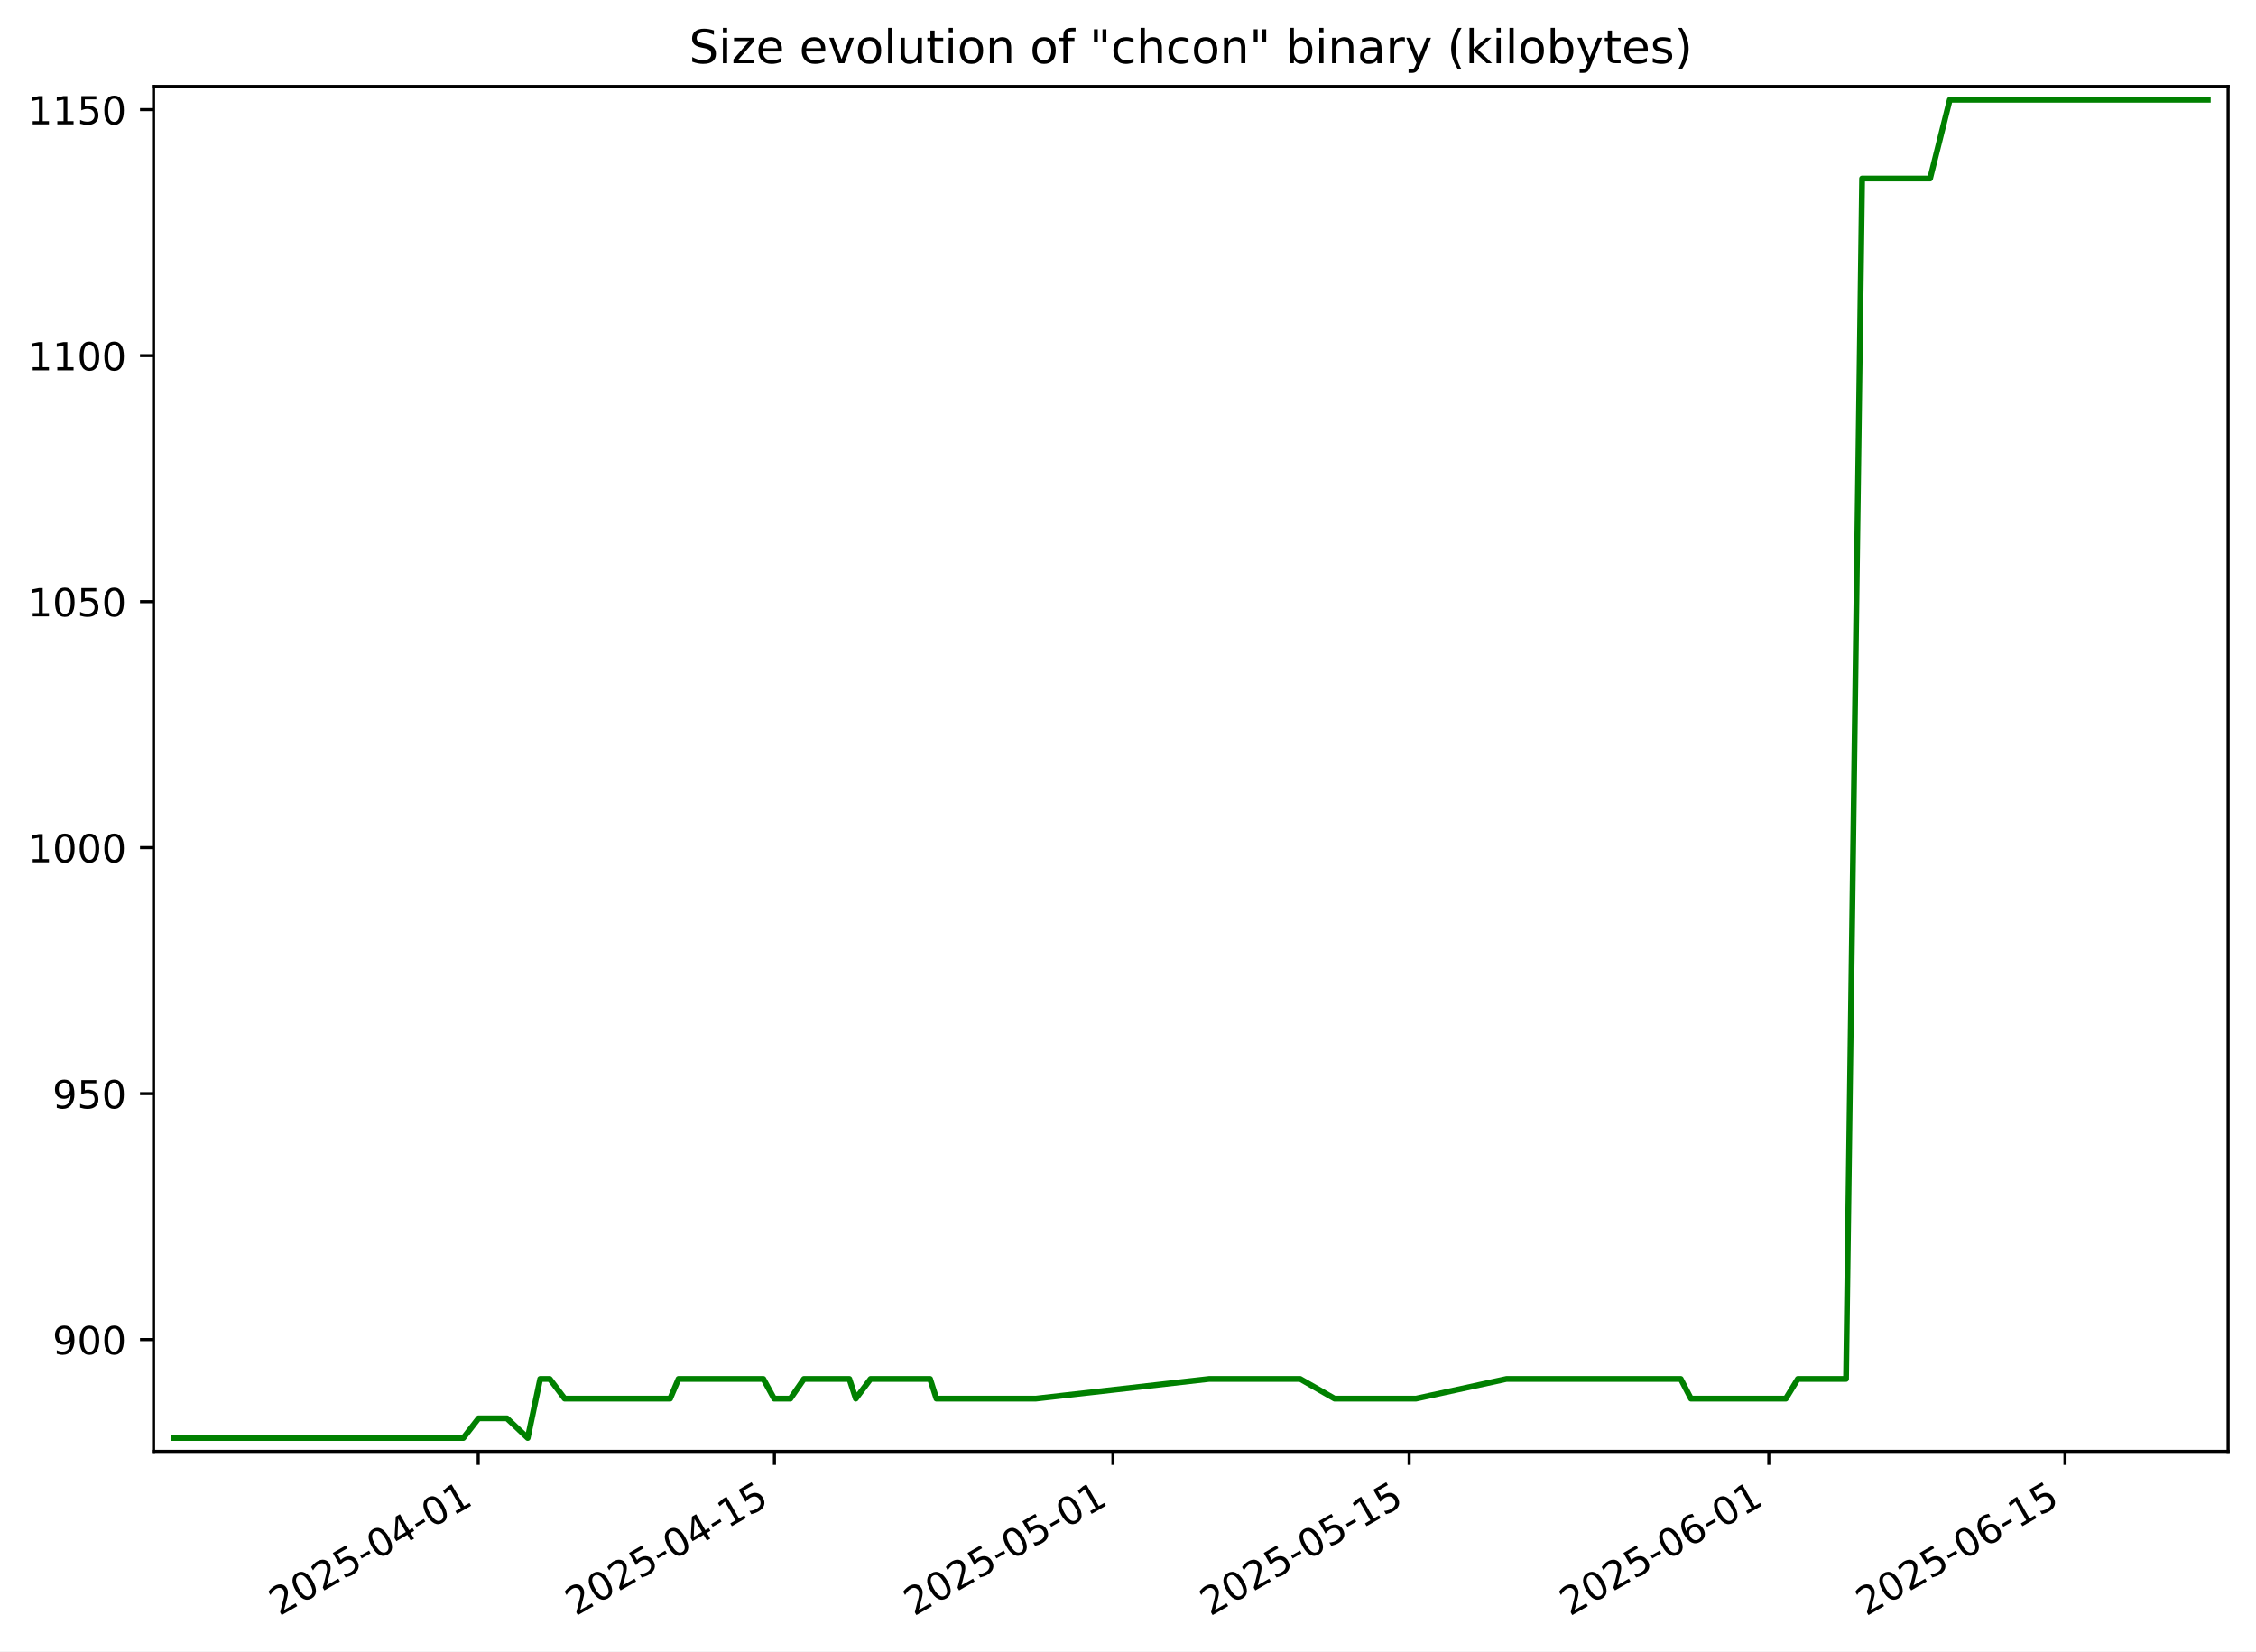
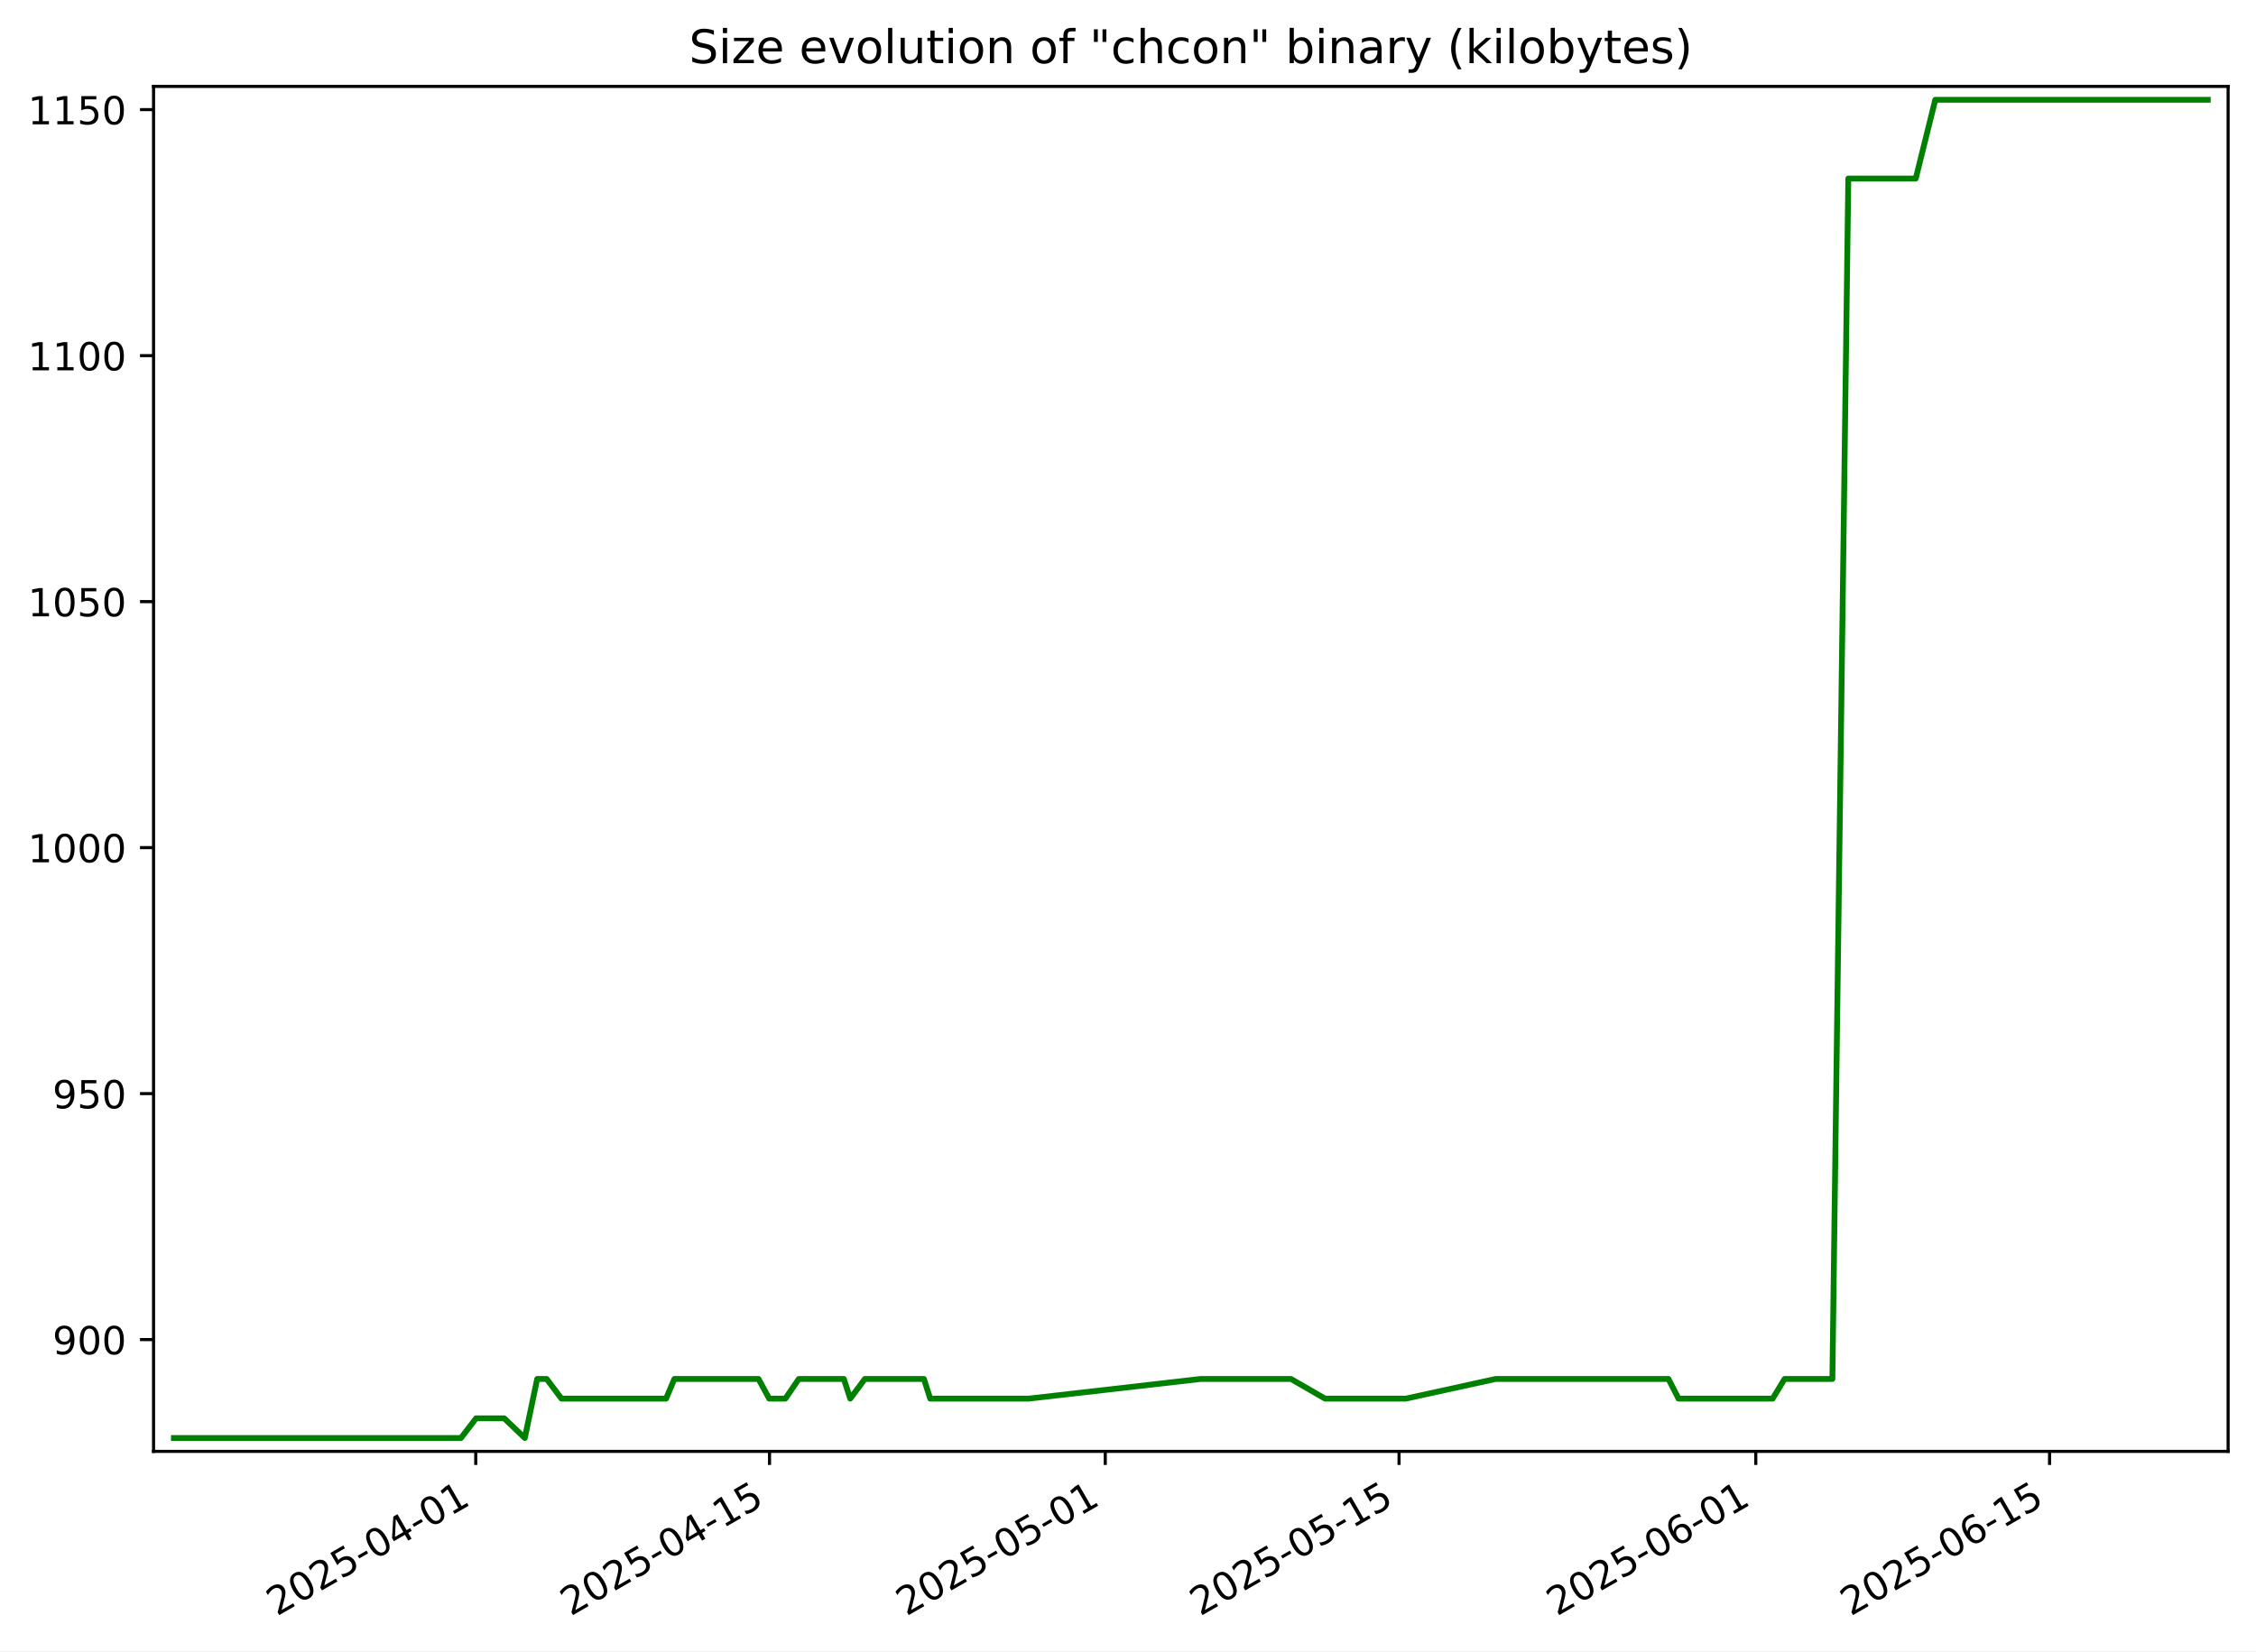
<svg xmlns="http://www.w3.org/2000/svg" xmlns:xlink="http://www.w3.org/1999/xlink" width="582.53pt" height="426.469pt" viewBox="0 0 582.53 426.469" version="1.1">
  <defs>
    <style type="text/css">*{stroke-linejoin: round; stroke-linecap: butt}</style>
  </defs>
  <g id="figure_1">
    <g id="patch_1">
      <path d="M -0 426.469  L 582.53 426.469  L 582.53 0  L -0 0  z " style="fill: #ffffff" />
    </g>
    <g id="axes_1">
      <g id="patch_2">
        <path d="M 39.65 374.83  L 575.33 374.83  L 575.33 22.318  L 39.65 22.318  z " style="fill: #ffffff" />
      </g>
      <g id="matplotlib.axis_1">
        <g id="xtick_1">
          <g id="line2d_1">
            <defs>
-               <path id="m2f7367b554" d="M 0 0  L 0 3.5  " style="stroke: #000000; stroke-width: 0.8" />
+               <path id="m7141fb626f" d="M 0 0  L 0 3.5  " style="stroke: #000000; stroke-width: 0.8" />
            </defs>
            <g>
-               <use xlink:href="#m2f7367b554" x="123.484" y="374.83" style="stroke: #000000; stroke-width: 0.8" />
+               <use xlink:href="#m7141fb626f" x="122.843" y="374.83" style="stroke: #000000; stroke-width: 0.8" />
            </g>
          </g>
          <g id="text_1">
-             <g transform="translate(72.11488 417.4684) rotate(-30) scale(0.1 -0.1)">
+             <g transform="translate(71.47311 417.4684) rotate(-30) scale(0.1 -0.1)">
              <defs>
                <path id="DejaVuSans-32" d="M 1228 531  L 3431 531  L 3431 0  L 469 0  L 469 531  Q 828 903 1448 1529  Q 2069 2156 2228 2338  Q 2531 2678 2651 2914  Q 2772 3150 2772 3378  Q 2772 3750 2511 3984  Q 2250 4219 1831 4219  Q 1534 4219 1204 4116  Q 875 4013 500 3803  L 500 4441  Q 881 4594 1212 4672  Q 1544 4750 1819 4750  Q 2544 4750 2975 4387  Q 3406 4025 3406 3419  Q 3406 3131 3298 2873  Q 3191 2616 2906 2266  Q 2828 2175 2409 1742  Q 1991 1309 1228 531  z " transform="scale(0.015625)" />
                <path id="DejaVuSans-30" d="M 2034 4250  Q 1547 4250 1301 3770  Q 1056 3291 1056 2328  Q 1056 1369 1301 889  Q 1547 409 2034 409  Q 2525 409 2770 889  Q 3016 1369 3016 2328  Q 3016 3291 2770 3770  Q 2525 4250 2034 4250  z M 2034 4750  Q 2819 4750 3233 4129  Q 3647 3509 3647 2328  Q 3647 1150 3233 529  Q 2819 -91 2034 -91  Q 1250 -91 836 529  Q 422 1150 422 2328  Q 422 3509 836 4129  Q 1250 4750 2034 4750  z " transform="scale(0.015625)" />
                <path id="DejaVuSans-35" d="M 691 4666  L 3169 4666  L 3169 4134  L 1269 4134  L 1269 2991  Q 1406 3038 1543 3061  Q 1681 3084 1819 3084  Q 2600 3084 3056 2656  Q 3513 2228 3513 1497  Q 3513 744 3044 326  Q 2575 -91 1722 -91  Q 1428 -91 1123 -41  Q 819 9 494 109  L 494 744  Q 775 591 1075 516  Q 1375 441 1709 441  Q 2250 441 2565 725  Q 2881 1009 2881 1497  Q 2881 1984 2565 2268  Q 2250 2553 1709 2553  Q 1456 2553 1204 2497  Q 953 2441 691 2322  L 691 4666  z " transform="scale(0.015625)" />
                <path id="DejaVuSans-2d" d="M 313 2009  L 1997 2009  L 1997 1497  L 313 1497  L 313 2009  z " transform="scale(0.015625)" />
                <path id="DejaVuSans-34" d="M 2419 4116  L 825 1625  L 2419 1625  L 2419 4116  z M 2253 4666  L 3047 4666  L 3047 1625  L 3713 1625  L 3713 1100  L 3047 1100  L 3047 0  L 2419 0  L 2419 1100  L 313 1100  L 313 1709  L 2253 4666  z " transform="scale(0.015625)" />
                <path id="DejaVuSans-31" d="M 794 531  L 1825 531  L 1825 4091  L 703 3866  L 703 4441  L 1819 4666  L 2450 4666  L 2450 531  L 3481 531  L 3481 0  L 794 0  L 794 531  z " transform="scale(0.015625)" />
              </defs>
              <use xlink:href="#DejaVuSans-32" />
              <use xlink:href="#DejaVuSans-30" x="63.623" />
              <use xlink:href="#DejaVuSans-32" x="127.246" />
              <use xlink:href="#DejaVuSans-35" x="190.869" />
              <use xlink:href="#DejaVuSans-2d" x="254.492" />
              <use xlink:href="#DejaVuSans-30" x="290.576" />
              <use xlink:href="#DejaVuSans-34" x="354.199" />
              <use xlink:href="#DejaVuSans-2d" x="417.822" />
              <use xlink:href="#DejaVuSans-30" x="453.906" />
              <use xlink:href="#DejaVuSans-31" x="517.529" />
            </g>
          </g>
        </g>
        <g id="xtick_2">
          <g id="line2d_2">
            <g>
-               <use xlink:href="#m2f7367b554" x="199.967" y="374.83" style="stroke: #000000; stroke-width: 0.8" />
+               <use xlink:href="#m7141fb626f" x="198.7" y="374.83" style="stroke: #000000; stroke-width: 0.8" />
            </g>
          </g>
          <g id="text_2">
-             <g transform="translate(148.5972 417.4684) rotate(-30) scale(0.1 -0.1)">
+             <g transform="translate(147.3308 417.4684) rotate(-30) scale(0.1 -0.1)">
              <use xlink:href="#DejaVuSans-32" />
              <use xlink:href="#DejaVuSans-30" x="63.623" />
              <use xlink:href="#DejaVuSans-32" x="127.246" />
              <use xlink:href="#DejaVuSans-35" x="190.869" />
              <use xlink:href="#DejaVuSans-2d" x="254.492" />
              <use xlink:href="#DejaVuSans-30" x="290.576" />
              <use xlink:href="#DejaVuSans-34" x="354.199" />
              <use xlink:href="#DejaVuSans-2d" x="417.822" />
              <use xlink:href="#DejaVuSans-31" x="453.906" />
              <use xlink:href="#DejaVuSans-35" x="517.529" />
            </g>
          </g>
        </g>
        <g id="xtick_3">
          <g id="line2d_3">
            <g>
-               <use xlink:href="#m2f7367b554" x="287.375" y="374.83" style="stroke: #000000; stroke-width: 0.8" />
+               <use xlink:href="#m7141fb626f" x="285.395" y="374.83" style="stroke: #000000; stroke-width: 0.8" />
            </g>
          </g>
          <g id="text_3">
-             <g transform="translate(236.0055 417.4684) rotate(-30) scale(0.1 -0.1)">
+             <g transform="translate(234.0252 417.4684) rotate(-30) scale(0.1 -0.1)">
              <use xlink:href="#DejaVuSans-32" />
              <use xlink:href="#DejaVuSans-30" x="63.623" />
              <use xlink:href="#DejaVuSans-32" x="127.246" />
              <use xlink:href="#DejaVuSans-35" x="190.869" />
              <use xlink:href="#DejaVuSans-2d" x="254.492" />
              <use xlink:href="#DejaVuSans-30" x="290.576" />
              <use xlink:href="#DejaVuSans-35" x="354.199" />
              <use xlink:href="#DejaVuSans-2d" x="417.822" />
              <use xlink:href="#DejaVuSans-30" x="453.906" />
              <use xlink:href="#DejaVuSans-31" x="517.529" />
            </g>
          </g>
        </g>
        <g id="xtick_4">
          <g id="line2d_4">
            <g>
-               <use xlink:href="#m2f7367b554" x="363.857" y="374.83" style="stroke: #000000; stroke-width: 0.8" />
+               <use xlink:href="#m7141fb626f" x="361.252" y="374.83" style="stroke: #000000; stroke-width: 0.8" />
            </g>
          </g>
          <g id="text_4">
-             <g transform="translate(312.4878 417.4684) rotate(-30) scale(0.1 -0.1)">
+             <g transform="translate(309.8829 417.4684) rotate(-30) scale(0.1 -0.1)">
              <use xlink:href="#DejaVuSans-32" />
              <use xlink:href="#DejaVuSans-30" x="63.623" />
              <use xlink:href="#DejaVuSans-32" x="127.246" />
              <use xlink:href="#DejaVuSans-35" x="190.869" />
              <use xlink:href="#DejaVuSans-2d" x="254.492" />
              <use xlink:href="#DejaVuSans-30" x="290.576" />
              <use xlink:href="#DejaVuSans-35" x="354.199" />
              <use xlink:href="#DejaVuSans-2d" x="417.822" />
              <use xlink:href="#DejaVuSans-31" x="453.906" />
              <use xlink:href="#DejaVuSans-35" x="517.529" />
            </g>
          </g>
        </g>
        <g id="xtick_5">
          <g id="line2d_5">
            <g>
-               <use xlink:href="#m2f7367b554" x="456.729" y="374.83" style="stroke: #000000; stroke-width: 0.8" />
+               <use xlink:href="#m7141fb626f" x="453.365" y="374.83" style="stroke: #000000; stroke-width: 0.8" />
            </g>
          </g>
          <g id="text_5">
-             <g transform="translate(405.3591 417.4684) rotate(-30) scale(0.1 -0.1)">
+             <g transform="translate(401.9958 417.4684) rotate(-30) scale(0.1 -0.1)">
              <defs>
                <path id="DejaVuSans-36" d="M 2113 2584  Q 1688 2584 1439 2293  Q 1191 2003 1191 1497  Q 1191 994 1439 701  Q 1688 409 2113 409  Q 2538 409 2786 701  Q 3034 994 3034 1497  Q 3034 2003 2786 2293  Q 2538 2584 2113 2584  z M 3366 4563  L 3366 3988  Q 3128 4100 2886 4159  Q 2644 4219 2406 4219  Q 1781 4219 1451 3797  Q 1122 3375 1075 2522  Q 1259 2794 1537 2939  Q 1816 3084 2150 3084  Q 2853 3084 3261 2657  Q 3669 2231 3669 1497  Q 3669 778 3244 343  Q 2819 -91 2113 -91  Q 1303 -91 875 529  Q 447 1150 447 2328  Q 447 3434 972 4092  Q 1497 4750 2381 4750  Q 2619 4750 2861 4703  Q 3103 4656 3366 4563  z " transform="scale(0.015625)" />
              </defs>
              <use xlink:href="#DejaVuSans-32" />
              <use xlink:href="#DejaVuSans-30" x="63.623" />
              <use xlink:href="#DejaVuSans-32" x="127.246" />
              <use xlink:href="#DejaVuSans-35" x="190.869" />
              <use xlink:href="#DejaVuSans-2d" x="254.492" />
              <use xlink:href="#DejaVuSans-30" x="290.576" />
              <use xlink:href="#DejaVuSans-36" x="354.199" />
              <use xlink:href="#DejaVuSans-2d" x="417.822" />
              <use xlink:href="#DejaVuSans-30" x="453.906" />
              <use xlink:href="#DejaVuSans-31" x="517.529" />
            </g>
          </g>
        </g>
        <g id="xtick_6">
          <g id="line2d_6">
            <g>
-               <use xlink:href="#m2f7367b554" x="533.211" y="374.83" style="stroke: #000000; stroke-width: 0.8" />
+               <use xlink:href="#m7141fb626f" x="529.223" y="374.83" style="stroke: #000000; stroke-width: 0.8" />
            </g>
          </g>
          <g id="text_6">
-             <g transform="translate(481.8414 417.4684) rotate(-30) scale(0.1 -0.1)">
+             <g transform="translate(477.8535 417.4684) rotate(-30) scale(0.1 -0.1)">
              <use xlink:href="#DejaVuSans-32" />
              <use xlink:href="#DejaVuSans-30" x="63.623" />
              <use xlink:href="#DejaVuSans-32" x="127.246" />
              <use xlink:href="#DejaVuSans-35" x="190.869" />
              <use xlink:href="#DejaVuSans-2d" x="254.492" />
              <use xlink:href="#DejaVuSans-30" x="290.576" />
              <use xlink:href="#DejaVuSans-36" x="354.199" />
              <use xlink:href="#DejaVuSans-2d" x="417.822" />
              <use xlink:href="#DejaVuSans-31" x="453.906" />
              <use xlink:href="#DejaVuSans-35" x="517.529" />
            </g>
          </g>
        </g>
      </g>
      <g id="matplotlib.axis_2">
        <g id="ytick_1">
          <g id="line2d_7">
            <defs>
-               <path id="m4a04d224ce" d="M 0 0  L -3.5 0  " style="stroke: #000000; stroke-width: 0.8" />
+               <path id="me08b846f81" d="M 0 0  L -3.5 0  " style="stroke: #000000; stroke-width: 0.8" />
            </defs>
            <g>
-               <use xlink:href="#m4a04d224ce" x="39.65" y="345.962" style="stroke: #000000; stroke-width: 0.8" />
+               <use xlink:href="#me08b846f81" x="39.65" y="345.962" style="stroke: #000000; stroke-width: 0.8" />
            </g>
          </g>
          <g id="text_7">
            <g transform="translate(13.5625 349.7616) scale(0.1 -0.1)">
              <defs>
                <path id="DejaVuSans-39" d="M 703 97  L 703 672  Q 941 559 1184 500  Q 1428 441 1663 441  Q 2288 441 2617 861  Q 2947 1281 2994 2138  Q 2813 1869 2534 1725  Q 2256 1581 1919 1581  Q 1219 1581 811 2004  Q 403 2428 403 3163  Q 403 3881 828 4315  Q 1253 4750 1959 4750  Q 2769 4750 3195 4129  Q 3622 3509 3622 2328  Q 3622 1225 3098 567  Q 2575 -91 1691 -91  Q 1453 -91 1209 -44  Q 966 3 703 97  z M 1959 2075  Q 2384 2075 2632 2365  Q 2881 2656 2881 3163  Q 2881 3666 2632 3958  Q 2384 4250 1959 4250  Q 1534 4250 1286 3958  Q 1038 3666 1038 3163  Q 1038 2656 1286 2365  Q 1534 2075 1959 2075  z " transform="scale(0.015625)" />
              </defs>
              <use xlink:href="#DejaVuSans-39" />
              <use xlink:href="#DejaVuSans-30" x="63.623" />
              <use xlink:href="#DejaVuSans-30" x="127.246" />
            </g>
          </g>
        </g>
        <g id="ytick_2">
          <g id="line2d_8">
            <g>
-               <use xlink:href="#m4a04d224ce" x="39.65" y="282.433" style="stroke: #000000; stroke-width: 0.8" />
+               <use xlink:href="#me08b846f81" x="39.65" y="282.433" style="stroke: #000000; stroke-width: 0.8" />
            </g>
          </g>
          <g id="text_8">
            <g transform="translate(13.5625 286.2322) scale(0.1 -0.1)">
              <use xlink:href="#DejaVuSans-39" />
              <use xlink:href="#DejaVuSans-35" x="63.623" />
              <use xlink:href="#DejaVuSans-30" x="127.246" />
            </g>
          </g>
        </g>
        <g id="ytick_3">
          <g id="line2d_9">
            <g>
-               <use xlink:href="#m4a04d224ce" x="39.65" y="218.904" style="stroke: #000000; stroke-width: 0.8" />
+               <use xlink:href="#me08b846f81" x="39.65" y="218.904" style="stroke: #000000; stroke-width: 0.8" />
            </g>
          </g>
          <g id="text_9">
            <g transform="translate(7.2 222.7028) scale(0.1 -0.1)">
              <use xlink:href="#DejaVuSans-31" />
              <use xlink:href="#DejaVuSans-30" x="63.623" />
              <use xlink:href="#DejaVuSans-30" x="127.246" />
              <use xlink:href="#DejaVuSans-30" x="190.869" />
            </g>
          </g>
        </g>
        <g id="ytick_4">
          <g id="line2d_10">
            <g>
-               <use xlink:href="#m4a04d224ce" x="39.65" y="155.374" style="stroke: #000000; stroke-width: 0.8" />
+               <use xlink:href="#me08b846f81" x="39.65" y="155.374" style="stroke: #000000; stroke-width: 0.8" />
            </g>
          </g>
          <g id="text_10">
            <g transform="translate(7.2 159.1733) scale(0.1 -0.1)">
              <use xlink:href="#DejaVuSans-31" />
              <use xlink:href="#DejaVuSans-30" x="63.623" />
              <use xlink:href="#DejaVuSans-35" x="127.246" />
              <use xlink:href="#DejaVuSans-30" x="190.869" />
            </g>
          </g>
        </g>
        <g id="ytick_5">
          <g id="line2d_11">
            <g>
-               <use xlink:href="#m4a04d224ce" x="39.65" y="91.845" style="stroke: #000000; stroke-width: 0.8" />
+               <use xlink:href="#me08b846f81" x="39.65" y="91.845" style="stroke: #000000; stroke-width: 0.8" />
            </g>
          </g>
          <g id="text_11">
            <g transform="translate(7.2 95.64393) scale(0.1 -0.1)">
              <use xlink:href="#DejaVuSans-31" />
              <use xlink:href="#DejaVuSans-31" x="63.623" />
              <use xlink:href="#DejaVuSans-30" x="127.246" />
              <use xlink:href="#DejaVuSans-30" x="190.869" />
            </g>
          </g>
        </g>
        <g id="ytick_6">
          <g id="line2d_12">
            <g>
-               <use xlink:href="#m4a04d224ce" x="39.65" y="28.315" style="stroke: #000000; stroke-width: 0.8" />
+               <use xlink:href="#me08b846f81" x="39.65" y="28.315" style="stroke: #000000; stroke-width: 0.8" />
            </g>
          </g>
          <g id="text_12">
            <g transform="translate(7.2 32.11452) scale(0.1 -0.1)">
              <use xlink:href="#DejaVuSans-31" />
              <use xlink:href="#DejaVuSans-31" x="63.623" />
              <use xlink:href="#DejaVuSans-35" x="127.246" />
              <use xlink:href="#DejaVuSans-30" x="190.869" />
            </g>
          </g>
        </g>
      </g>
      <g id="line2d_13">
-         <path d="M 44.902 371.374  L 119.64 371.374  L 123.577 366.292  L 130.892 366.292  L 136.262 371.374  L 139.479 356.127  L 141.952 356.127  L 145.803 361.209  L 173.038 361.209  L 175.194 356.127  L 197.104 356.127  L 199.884 361.209  L 204.092 361.209  L 207.592 356.127  L 219.313 356.127  L 220.981 361.209  L 224.789 356.127  L 240.165 356.127  L 241.798 361.209  L 267.444 361.209  L 312.237 356.127  L 335.718 356.127  L 344.605 361.209  L 365.621 361.209  L 389.012 356.127  L 433.996 356.127  L 436.621 361.209  L 461.123 361.209  L 464.227 356.127  L 476.673 356.127  L 480.82 46.104  L 498.377 46.104  L 503.46 25.774  L 570.078 25.774  L 570.078 25.774  " clip-path="url(#p94f580ad2d)" style="fill: none; stroke: #008000; stroke-width: 1.5; stroke-linecap: square" />
+         <path d="M 44.902 371.374  L 119.029 371.374  L 122.935 366.292  L 130.189 366.292  L 135.516 371.374  L 138.707 356.127  L 141.16 356.127  L 144.979 361.209  L 171.991 361.209  L 174.13 356.127  L 195.861 356.127  L 198.618 361.209  L 202.792 361.209  L 206.264 356.127  L 217.889 356.127  L 219.543 361.209  L 223.32 356.127  L 238.57 356.127  L 240.19 361.209  L 265.626 361.209  L 310.053 356.127  L 333.342 356.127  L 342.157 361.209  L 363.002 361.209  L 386.202 356.127  L 430.819 356.127  L 433.422 361.209  L 457.724 361.209  L 460.803 356.127  L 473.146 356.127  L 477.26 46.104  L 494.674 46.104  L 499.715 25.774  L 570.078 25.774  L 570.078 25.774  " clip-path="url(#pd7e580b90d)" style="fill: none; stroke: #008000; stroke-width: 1.5; stroke-linecap: square" />
      </g>
      <g id="patch_3">
        <path d="M 39.65 374.83  L 39.65 22.318  " style="fill: none; stroke: #000000; stroke-width: 0.8; stroke-linejoin: miter; stroke-linecap: square" />
      </g>
      <g id="patch_4">
        <path d="M 575.33 374.83  L 575.33 22.318  " style="fill: none; stroke: #000000; stroke-width: 0.8; stroke-linejoin: miter; stroke-linecap: square" />
      </g>
      <g id="patch_5">
        <path d="M 39.65 374.83  L 575.33 374.83  " style="fill: none; stroke: #000000; stroke-width: 0.8; stroke-linejoin: miter; stroke-linecap: square" />
      </g>
      <g id="patch_6">
        <path d="M 39.65 22.318  L 575.33 22.318  " style="fill: none; stroke: #000000; stroke-width: 0.8; stroke-linejoin: miter; stroke-linecap: square" />
      </g>
      <g id="text_13">
        <g transform="translate(177.92 16.31812) scale(0.12 -0.12)">
          <defs>
            <path id="DejaVuSans-53" d="M 3425 4513  L 3425 3897  Q 3066 4069 2747 4153  Q 2428 4238 2131 4238  Q 1616 4238 1336 4038  Q 1056 3838 1056 3469  Q 1056 3159 1242 3001  Q 1428 2844 1947 2747  L 2328 2669  Q 3034 2534 3370 2195  Q 3706 1856 3706 1288  Q 3706 609 3251 259  Q 2797 -91 1919 -91  Q 1588 -91 1214 -16  Q 841 59 441 206  L 441 856  Q 825 641 1194 531  Q 1563 422 1919 422  Q 2459 422 2753 634  Q 3047 847 3047 1241  Q 3047 1584 2836 1778  Q 2625 1972 2144 2069  L 1759 2144  Q 1053 2284 737 2584  Q 422 2884 422 3419  Q 422 4038 858 4394  Q 1294 4750 2059 4750  Q 2388 4750 2728 4690  Q 3069 4631 3425 4513  z " transform="scale(0.015625)" />
            <path id="DejaVuSans-69" d="M 603 3500  L 1178 3500  L 1178 0  L 603 0  L 603 3500  z M 603 4863  L 1178 4863  L 1178 4134  L 603 4134  L 603 4863  z " transform="scale(0.015625)" />
            <path id="DejaVuSans-7a" d="M 353 3500  L 3084 3500  L 3084 2975  L 922 459  L 3084 459  L 3084 0  L 275 0  L 275 525  L 2438 3041  L 353 3041  L 353 3500  z " transform="scale(0.015625)" />
            <path id="DejaVuSans-65" d="M 3597 1894  L 3597 1613  L 953 1613  Q 991 1019 1311 708  Q 1631 397 2203 397  Q 2534 397 2845 478  Q 3156 559 3463 722  L 3463 178  Q 3153 47 2828 -22  Q 2503 -91 2169 -91  Q 1331 -91 842 396  Q 353 884 353 1716  Q 353 2575 817 3079  Q 1281 3584 2069 3584  Q 2775 3584 3186 3129  Q 3597 2675 3597 1894  z M 3022 2063  Q 3016 2534 2758 2815  Q 2500 3097 2075 3097  Q 1594 3097 1305 2825  Q 1016 2553 972 2059  L 3022 2063  z " transform="scale(0.015625)" />
            <path id="DejaVuSans-20" transform="scale(0.015625)" />
            <path id="DejaVuSans-76" d="M 191 3500  L 800 3500  L 1894 563  L 2988 3500  L 3597 3500  L 2284 0  L 1503 0  L 191 3500  z " transform="scale(0.015625)" />
            <path id="DejaVuSans-6f" d="M 1959 3097  Q 1497 3097 1228 2736  Q 959 2375 959 1747  Q 959 1119 1226 758  Q 1494 397 1959 397  Q 2419 397 2687 759  Q 2956 1122 2956 1747  Q 2956 2369 2687 2733  Q 2419 3097 1959 3097  z M 1959 3584  Q 2709 3584 3137 3096  Q 3566 2609 3566 1747  Q 3566 888 3137 398  Q 2709 -91 1959 -91  Q 1206 -91 779 398  Q 353 888 353 1747  Q 353 2609 779 3096  Q 1206 3584 1959 3584  z " transform="scale(0.015625)" />
            <path id="DejaVuSans-6c" d="M 603 4863  L 1178 4863  L 1178 0  L 603 0  L 603 4863  z " transform="scale(0.015625)" />
            <path id="DejaVuSans-75" d="M 544 1381  L 544 3500  L 1119 3500  L 1119 1403  Q 1119 906 1312 657  Q 1506 409 1894 409  Q 2359 409 2629 706  Q 2900 1003 2900 1516  L 2900 3500  L 3475 3500  L 3475 0  L 2900 0  L 2900 538  Q 2691 219 2414 64  Q 2138 -91 1772 -91  Q 1169 -91 856 284  Q 544 659 544 1381  z M 1991 3584  L 1991 3584  z " transform="scale(0.015625)" />
            <path id="DejaVuSans-74" d="M 1172 4494  L 1172 3500  L 2356 3500  L 2356 3053  L 1172 3053  L 1172 1153  Q 1172 725 1289 603  Q 1406 481 1766 481  L 2356 481  L 2356 0  L 1766 0  Q 1100 0 847 248  Q 594 497 594 1153  L 594 3053  L 172 3053  L 172 3500  L 594 3500  L 594 4494  L 1172 4494  z " transform="scale(0.015625)" />
            <path id="DejaVuSans-6e" d="M 3513 2113  L 3513 0  L 2938 0  L 2938 2094  Q 2938 2591 2744 2837  Q 2550 3084 2163 3084  Q 1697 3084 1428 2787  Q 1159 2491 1159 1978  L 1159 0  L 581 0  L 581 3500  L 1159 3500  L 1159 2956  Q 1366 3272 1645 3428  Q 1925 3584 2291 3584  Q 2894 3584 3203 3211  Q 3513 2838 3513 2113  z " transform="scale(0.015625)" />
            <path id="DejaVuSans-66" d="M 2375 4863  L 2375 4384  L 1825 4384  Q 1516 4384 1395 4259  Q 1275 4134 1275 3809  L 1275 3500  L 2222 3500  L 2222 3053  L 1275 3053  L 1275 0  L 697 0  L 697 3053  L 147 3053  L 147 3500  L 697 3500  L 697 3744  Q 697 4328 969 4595  Q 1241 4863 1831 4863  L 2375 4863  z " transform="scale(0.015625)" />
            <path id="DejaVuSans-22" d="M 1147 4666  L 1147 2931  L 616 2931  L 616 4666  L 1147 4666  z M 2328 4666  L 2328 2931  L 1797 2931  L 1797 4666  L 2328 4666  z " transform="scale(0.015625)" />
            <path id="DejaVuSans-63" d="M 3122 3366  L 3122 2828  Q 2878 2963 2633 3030  Q 2388 3097 2138 3097  Q 1578 3097 1268 2742  Q 959 2388 959 1747  Q 959 1106 1268 751  Q 1578 397 2138 397  Q 2388 397 2633 464  Q 2878 531 3122 666  L 3122 134  Q 2881 22 2623 -34  Q 2366 -91 2075 -91  Q 1284 -91 818 406  Q 353 903 353 1747  Q 353 2603 823 3093  Q 1294 3584 2113 3584  Q 2378 3584 2631 3529  Q 2884 3475 3122 3366  z " transform="scale(0.015625)" />
            <path id="DejaVuSans-68" d="M 3513 2113  L 3513 0  L 2938 0  L 2938 2094  Q 2938 2591 2744 2837  Q 2550 3084 2163 3084  Q 1697 3084 1428 2787  Q 1159 2491 1159 1978  L 1159 0  L 581 0  L 581 4863  L 1159 4863  L 1159 2956  Q 1366 3272 1645 3428  Q 1925 3584 2291 3584  Q 2894 3584 3203 3211  Q 3513 2838 3513 2113  z " transform="scale(0.015625)" />
            <path id="DejaVuSans-62" d="M 3116 1747  Q 3116 2381 2855 2742  Q 2594 3103 2138 3103  Q 1681 3103 1420 2742  Q 1159 2381 1159 1747  Q 1159 1113 1420 752  Q 1681 391 2138 391  Q 2594 391 2855 752  Q 3116 1113 3116 1747  z M 1159 2969  Q 1341 3281 1617 3432  Q 1894 3584 2278 3584  Q 2916 3584 3314 3078  Q 3713 2572 3713 1747  Q 3713 922 3314 415  Q 2916 -91 2278 -91  Q 1894 -91 1617 61  Q 1341 213 1159 525  L 1159 0  L 581 0  L 581 4863  L 1159 4863  L 1159 2969  z " transform="scale(0.015625)" />
            <path id="DejaVuSans-61" d="M 2194 1759  Q 1497 1759 1228 1600  Q 959 1441 959 1056  Q 959 750 1161 570  Q 1363 391 1709 391  Q 2188 391 2477 730  Q 2766 1069 2766 1631  L 2766 1759  L 2194 1759  z M 3341 1997  L 3341 0  L 2766 0  L 2766 531  Q 2569 213 2275 61  Q 1981 -91 1556 -91  Q 1019 -91 701 211  Q 384 513 384 1019  Q 384 1609 779 1909  Q 1175 2209 1959 2209  L 2766 2209  L 2766 2266  Q 2766 2663 2505 2880  Q 2244 3097 1772 3097  Q 1472 3097 1187 3025  Q 903 2953 641 2809  L 641 3341  Q 956 3463 1253 3523  Q 1550 3584 1831 3584  Q 2591 3584 2966 3190  Q 3341 2797 3341 1997  z " transform="scale(0.015625)" />
            <path id="DejaVuSans-72" d="M 2631 2963  Q 2534 3019 2420 3045  Q 2306 3072 2169 3072  Q 1681 3072 1420 2755  Q 1159 2438 1159 1844  L 1159 0  L 581 0  L 581 3500  L 1159 3500  L 1159 2956  Q 1341 3275 1631 3429  Q 1922 3584 2338 3584  Q 2397 3584 2469 3576  Q 2541 3569 2628 3553  L 2631 2963  z " transform="scale(0.015625)" />
            <path id="DejaVuSans-79" d="M 2059 -325  Q 1816 -950 1584 -1140  Q 1353 -1331 966 -1331  L 506 -1331  L 506 -850  L 844 -850  Q 1081 -850 1212 -737  Q 1344 -625 1503 -206  L 1606 56  L 191 3500  L 800 3500  L 1894 763  L 2988 3500  L 3597 3500  L 2059 -325  z " transform="scale(0.015625)" />
            <path id="DejaVuSans-28" d="M 1984 4856  Q 1566 4138 1362 3434  Q 1159 2731 1159 2009  Q 1159 1288 1364 580  Q 1569 -128 1984 -844  L 1484 -844  Q 1016 -109 783 600  Q 550 1309 550 2009  Q 550 2706 781 3412  Q 1013 4119 1484 4856  L 1984 4856  z " transform="scale(0.015625)" />
            <path id="DejaVuSans-6b" d="M 581 4863  L 1159 4863  L 1159 1991  L 2875 3500  L 3609 3500  L 1753 1863  L 3688 0  L 2938 0  L 1159 1709  L 1159 0  L 581 0  L 581 4863  z " transform="scale(0.015625)" />
            <path id="DejaVuSans-73" d="M 2834 3397  L 2834 2853  Q 2591 2978 2328 3040  Q 2066 3103 1784 3103  Q 1356 3103 1142 2972  Q 928 2841 928 2578  Q 928 2378 1081 2264  Q 1234 2150 1697 2047  L 1894 2003  Q 2506 1872 2764 1633  Q 3022 1394 3022 966  Q 3022 478 2636 193  Q 2250 -91 1575 -91  Q 1294 -91 989 -36  Q 684 19 347 128  L 347 722  Q 666 556 975 473  Q 1284 391 1588 391  Q 1994 391 2212 530  Q 2431 669 2431 922  Q 2431 1156 2273 1281  Q 2116 1406 1581 1522  L 1381 1569  Q 847 1681 609 1914  Q 372 2147 372 2553  Q 372 3047 722 3315  Q 1072 3584 1716 3584  Q 2034 3584 2315 3537  Q 2597 3491 2834 3397  z " transform="scale(0.015625)" />
            <path id="DejaVuSans-29" d="M 513 4856  L 1013 4856  Q 1481 4119 1714 3412  Q 1947 2706 1947 2009  Q 1947 1309 1714 600  Q 1481 -109 1013 -844  L 513 -844  Q 928 -128 1133 580  Q 1338 1288 1338 2009  Q 1338 2731 1133 3434  Q 928 4138 513 4856  z " transform="scale(0.015625)" />
          </defs>
          <use xlink:href="#DejaVuSans-53" />
          <use xlink:href="#DejaVuSans-69" x="63.477" />
          <use xlink:href="#DejaVuSans-7a" x="91.26" />
          <use xlink:href="#DejaVuSans-65" x="143.75" />
          <use xlink:href="#DejaVuSans-20" x="205.273" />
          <use xlink:href="#DejaVuSans-65" x="237.061" />
          <use xlink:href="#DejaVuSans-76" x="298.584" />
          <use xlink:href="#DejaVuSans-6f" x="357.764" />
          <use xlink:href="#DejaVuSans-6c" x="418.945" />
          <use xlink:href="#DejaVuSans-75" x="446.729" />
          <use xlink:href="#DejaVuSans-74" x="510.107" />
          <use xlink:href="#DejaVuSans-69" x="549.316" />
          <use xlink:href="#DejaVuSans-6f" x="577.1" />
          <use xlink:href="#DejaVuSans-6e" x="638.281" />
          <use xlink:href="#DejaVuSans-20" x="701.66" />
          <use xlink:href="#DejaVuSans-6f" x="733.447" />
          <use xlink:href="#DejaVuSans-66" x="794.629" />
          <use xlink:href="#DejaVuSans-20" x="829.834" />
          <use xlink:href="#DejaVuSans-22" x="861.621" />
          <use xlink:href="#DejaVuSans-63" x="907.617" />
          <use xlink:href="#DejaVuSans-68" x="962.598" />
          <use xlink:href="#DejaVuSans-63" x="1025.977" />
          <use xlink:href="#DejaVuSans-6f" x="1080.957" />
          <use xlink:href="#DejaVuSans-6e" x="1142.139" />
          <use xlink:href="#DejaVuSans-22" x="1205.518" />
          <use xlink:href="#DejaVuSans-20" x="1251.514" />
          <use xlink:href="#DejaVuSans-62" x="1283.301" />
          <use xlink:href="#DejaVuSans-69" x="1346.777" />
          <use xlink:href="#DejaVuSans-6e" x="1374.561" />
          <use xlink:href="#DejaVuSans-61" x="1437.939" />
          <use xlink:href="#DejaVuSans-72" x="1499.219" />
          <use xlink:href="#DejaVuSans-79" x="1540.332" />
          <use xlink:href="#DejaVuSans-20" x="1599.512" />
          <use xlink:href="#DejaVuSans-28" x="1631.299" />
          <use xlink:href="#DejaVuSans-6b" x="1670.312" />
          <use xlink:href="#DejaVuSans-69" x="1728.223" />
          <use xlink:href="#DejaVuSans-6c" x="1756.006" />
          <use xlink:href="#DejaVuSans-6f" x="1783.789" />
          <use xlink:href="#DejaVuSans-62" x="1844.971" />
          <use xlink:href="#DejaVuSans-79" x="1908.447" />
          <use xlink:href="#DejaVuSans-74" x="1967.627" />
          <use xlink:href="#DejaVuSans-65" x="2006.836" />
          <use xlink:href="#DejaVuSans-73" x="2068.359" />
          <use xlink:href="#DejaVuSans-29" x="2120.459" />
        </g>
      </g>
    </g>
  </g>
  <defs>
-     <clipPath id="p94f580ad2d">
+     <clipPath id="pd7e580b90d">
      <rect x="39.65" y="22.318" width="535.68" height="352.512" />
    </clipPath>
  </defs>
</svg>
